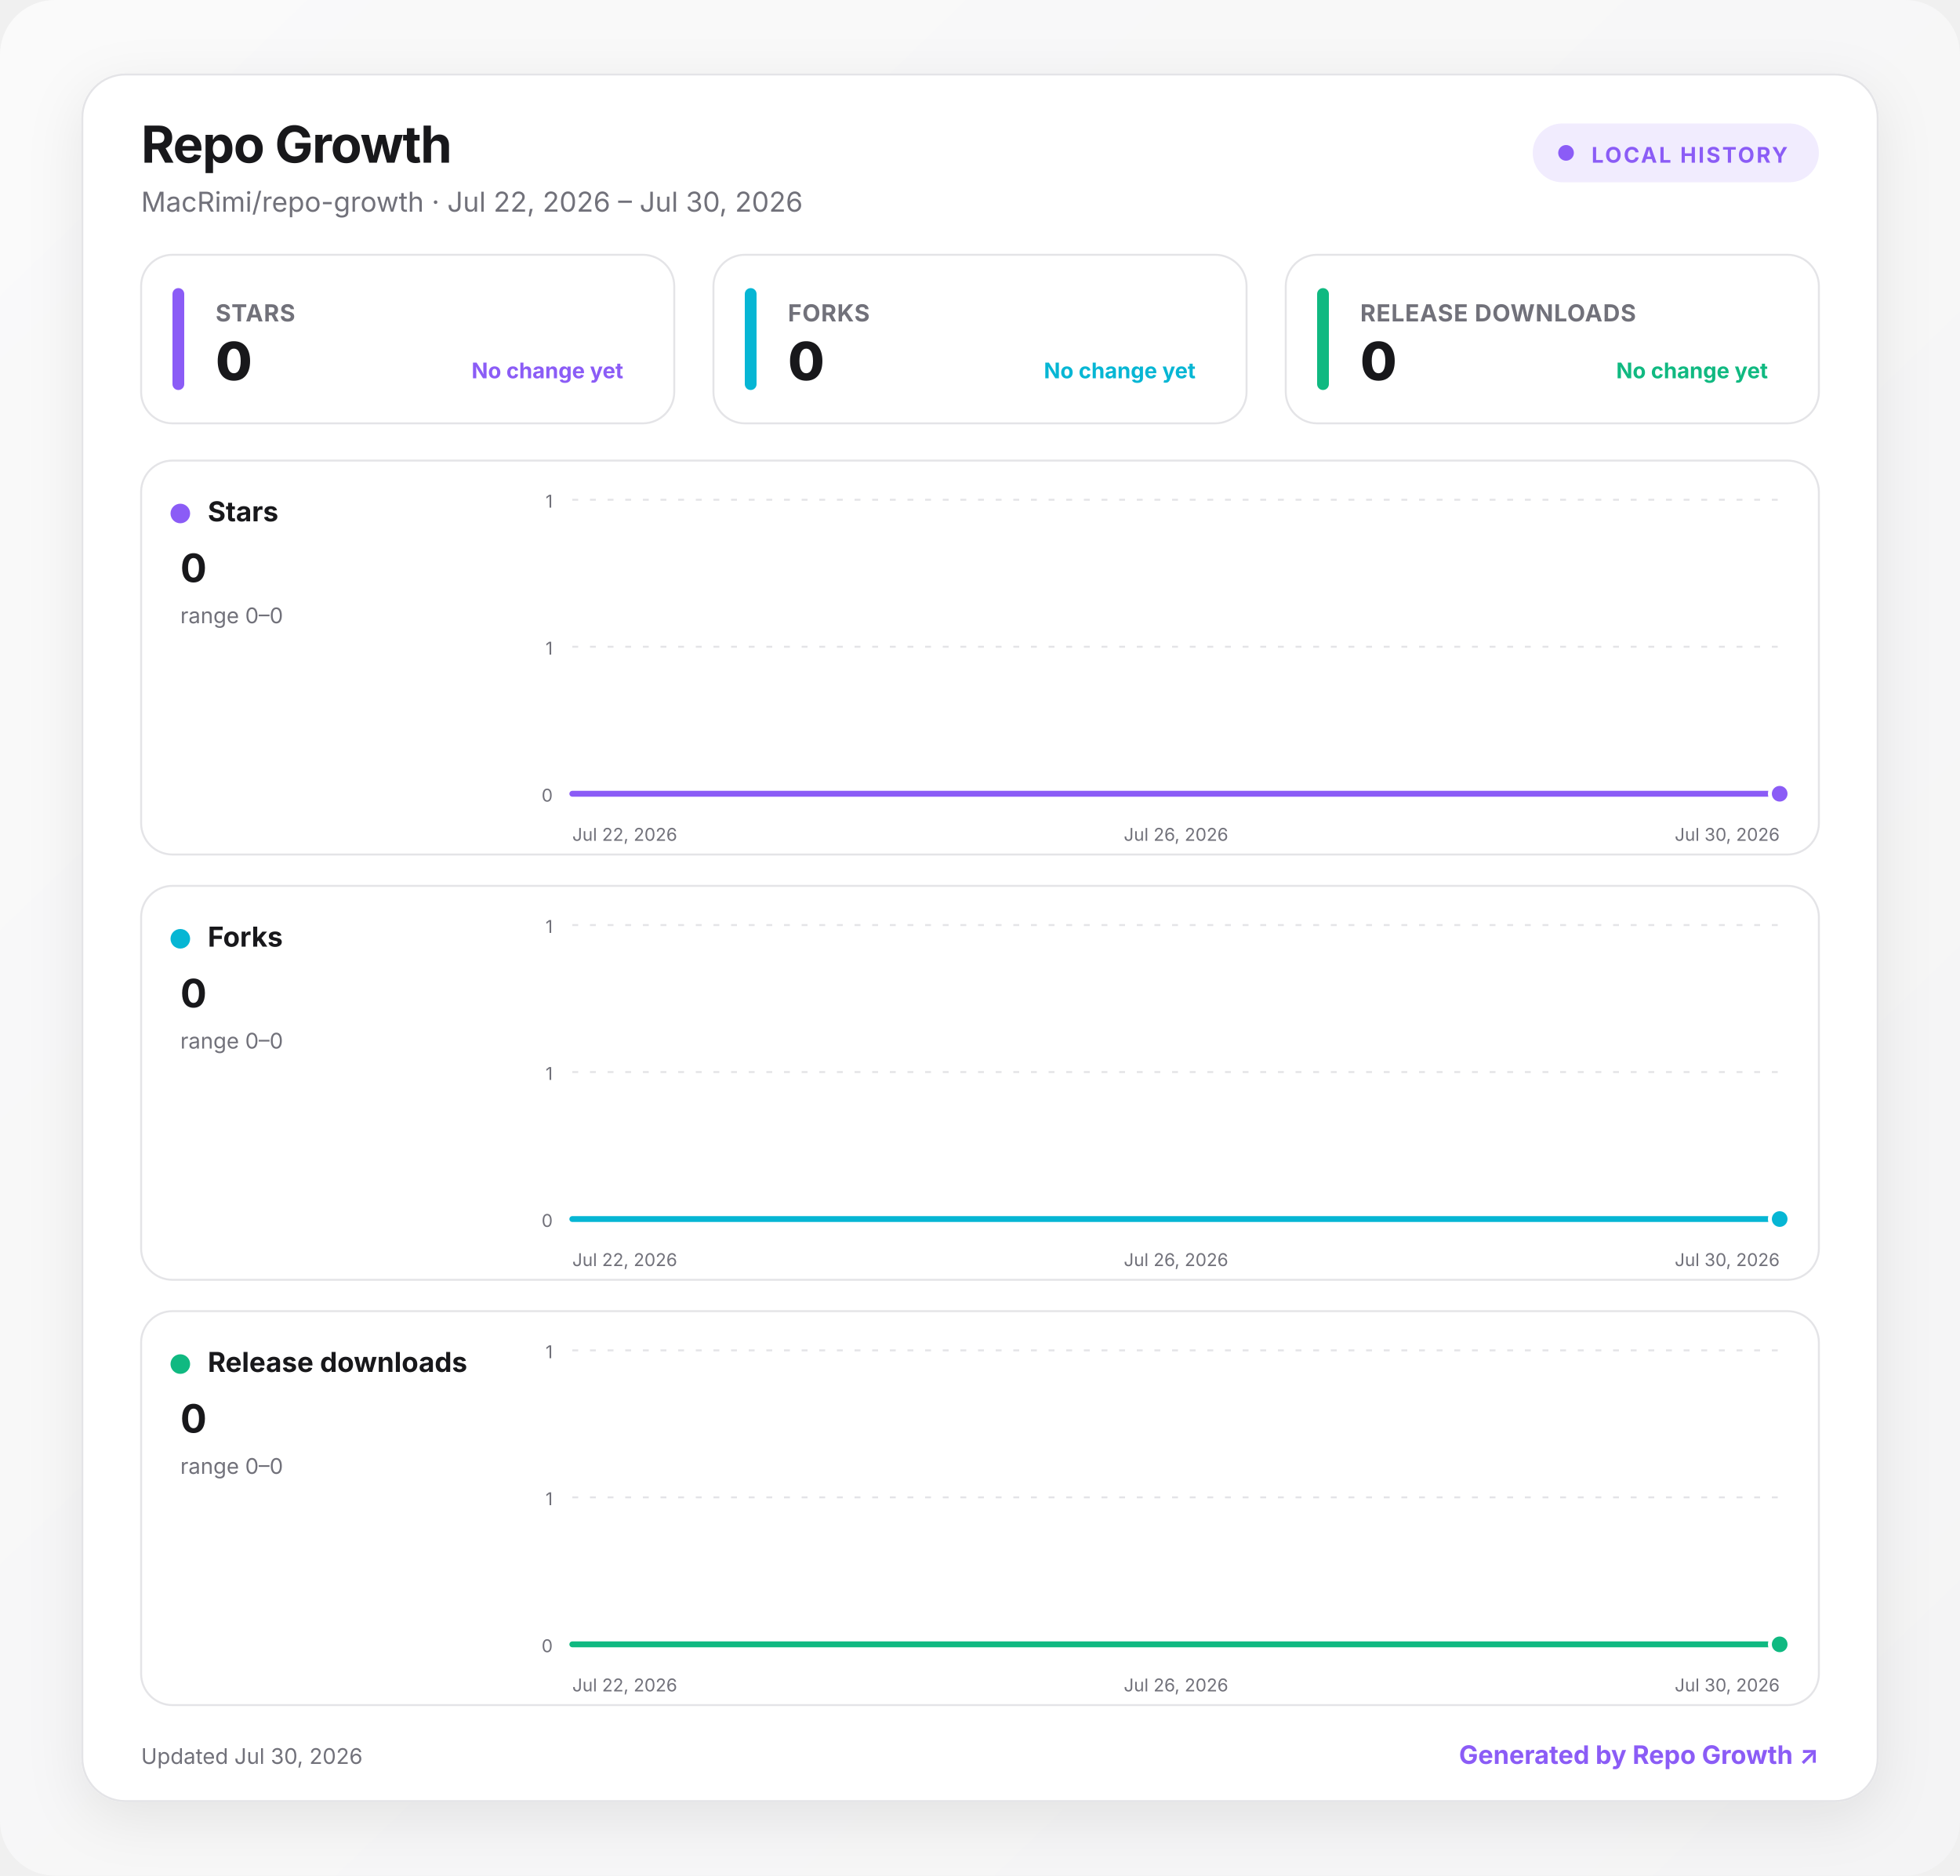
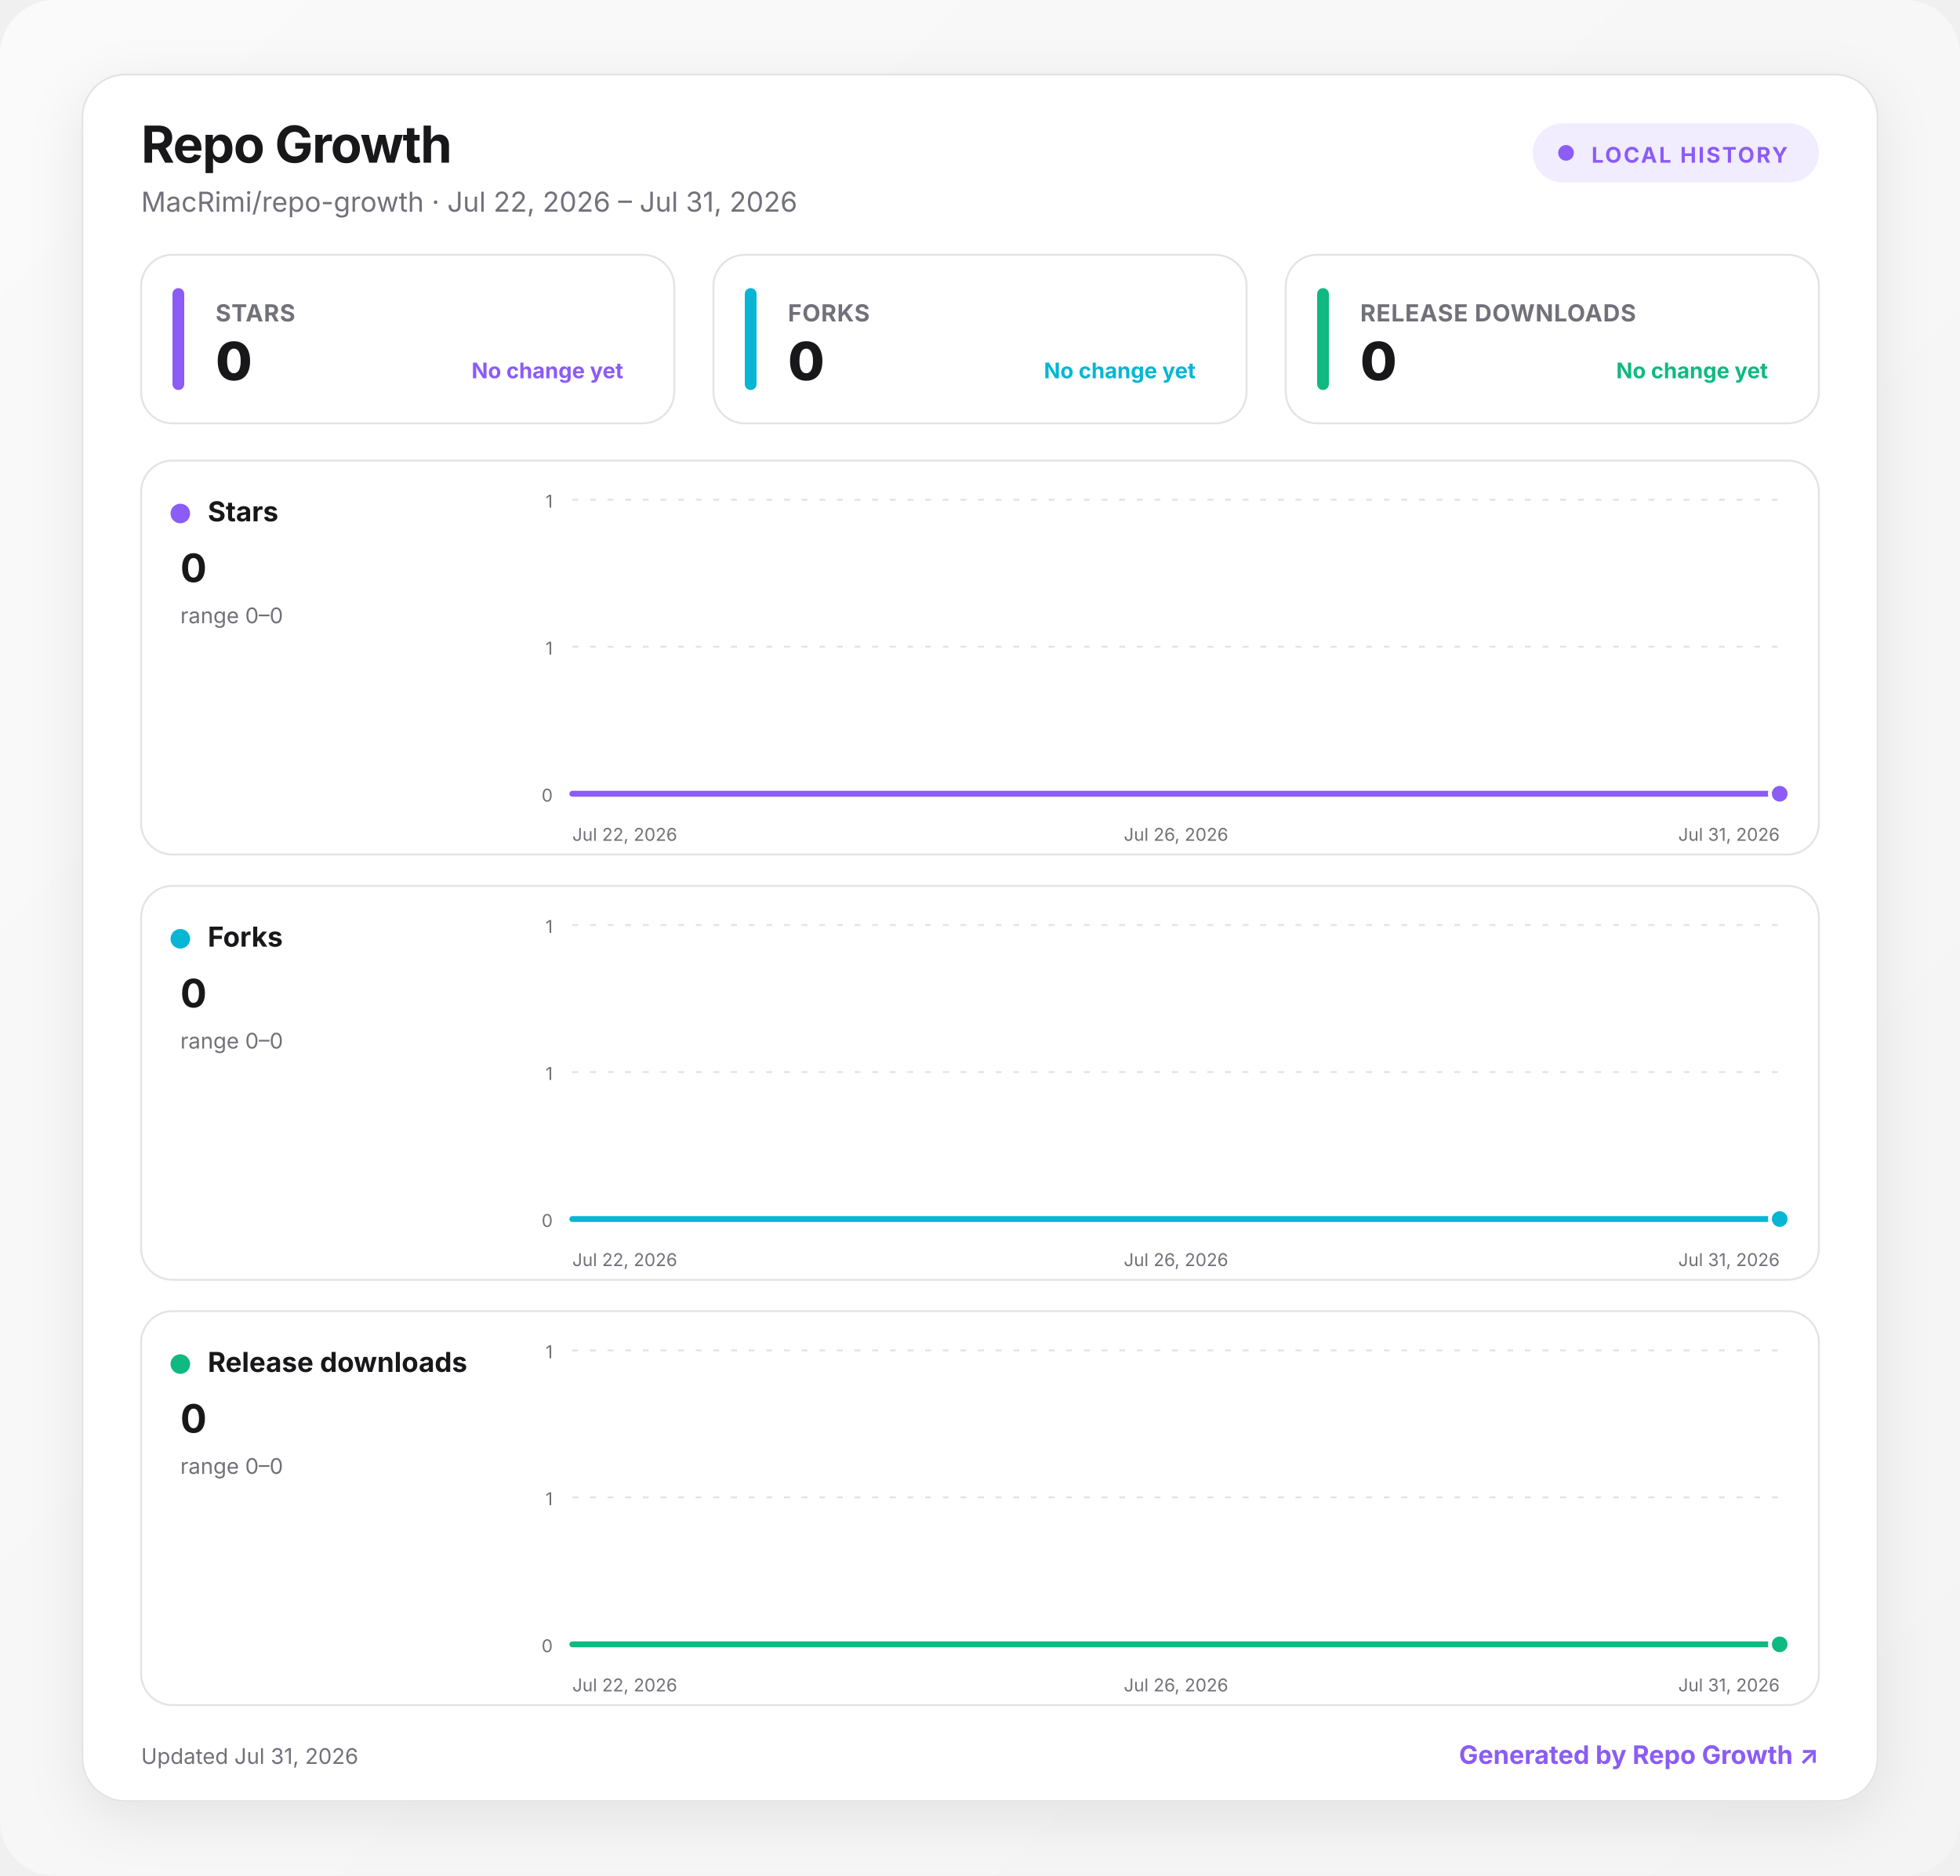
<svg xmlns="http://www.w3.org/2000/svg" width="1000" height="957" viewBox="0 0 1000 957" role="img" aria-labelledby="title desc">
  <defs>
    <linearGradient id="background" x1="0" y1="0" x2="1" y2="1">
      <stop offset="0" stop-color="#fafafa" />
      <stop offset="1" stop-color="#f4f4f5" />
    </linearGradient>
    <linearGradient id="fill-stars" x1="0" y1="0" x2="0" y2="1">
      <stop offset="0" stop-color="#8b5cf6" stop-opacity=".24" />
      <stop offset="1" stop-color="#8b5cf6" stop-opacity="0" />
    </linearGradient>
    <linearGradient id="fill-forks" x1="0" y1="0" x2="0" y2="1">
      <stop offset="0" stop-color="#06b6d4" stop-opacity=".24" />
      <stop offset="1" stop-color="#06b6d4" stop-opacity="0" />
    </linearGradient>
    <linearGradient id="fill-downloads" x1="0" y1="0" x2="0" y2="1">
      <stop offset="0" stop-color="#10b981" stop-opacity=".24" />
      <stop offset="1" stop-color="#10b981" stop-opacity="0" />
    </linearGradient>
    <filter id="shadow" x="-10%" y="-10%" width="120%" height="130%">
      <feDropShadow dx="0" dy="8" stdDeviation="14" flood-color="#18181b" flood-opacity=".08" />
    </filter>
    <style>
      :root { color-scheme: light dark; }
      .bg { fill: url(#background); }
      .surface { fill: #ffffff; stroke: #e4e4e7; }
      .panel { fill: #ffffff; stroke: #e4e4e7; }
      .primary { fill: #18181b; }
      .secondary { fill: #71717a; }
      .grid { stroke: #e4e4e7; }
      text { font-family: Inter, ui-sans-serif, system-ui, -apple-system, BlinkMacSystemFont, "Segoe UI", sans-serif; }
      @media (prefers-color-scheme: dark) {
        .bg { fill: #09090b; }
        .surface, .panel { fill: #111113; stroke: #27272a; }
        .primary { fill: #fafafa; }
        .secondary { fill: #a1a1aa; }
        .grid { stroke: #27272a; }
      }
    </style>
  </defs>
  <rect class="bg" width="1000" height="957" rx="28" />
  <g transform="translate(42 38)">
    <rect x="0" y="0" width="916" height="881" rx="22" class="surface" filter="url(#shadow)" />
    <text x="30" y="45" class="primary" font-size="26" font-weight="750" letter-spacing="-.5">Repo Growth</text>
-     <text x="30" y="70" class="secondary" font-size="14">MacRimi/repo-growth · Jul 22, 2026 – Jul 30, 2026</text>
+     <text x="30" y="70" class="secondary" font-size="14">MacRimi/repo-growth · Jul 22, 2026 – Jul 31, 2026</text>
    <g transform="translate(740 25)">
      <rect width="146" height="30" rx="15" fill="#8b5cf6" fill-opacity=".12" />
      <circle cx="17" cy="15" r="4" fill="#8b5cf6" />
      <text x="30" y="20" fill="#8b5cf6" font-size="11" font-weight="700" letter-spacing="1">LOCAL HISTORY</text>
    </g>
    <g transform="translate(30 92)">
      <rect width="272" height="86" rx="16" class="panel" />
      <rect x="16" y="17" width="6" height="52" rx="3" fill="#8b5cf6" />
      <text x="38" y="34" class="secondary" font-size="12" font-weight="650" letter-spacing=".3">STARS</text>
      <text x="38" y="64" class="primary" font-size="27" font-weight="760" letter-spacing="-.5">0</text>
      <text x="246" y="63" text-anchor="end" fill="#8b5cf6" font-size="11" font-weight="650">No change yet</text>
    </g>
    <g transform="translate(322 92)">
      <rect width="272" height="86" rx="16" class="panel" />
      <rect x="16" y="17" width="6" height="52" rx="3" fill="#06b6d4" />
      <text x="38" y="34" class="secondary" font-size="12" font-weight="650" letter-spacing=".3">FORKS</text>
      <text x="38" y="64" class="primary" font-size="27" font-weight="760" letter-spacing="-.5">0</text>
      <text x="246" y="63" text-anchor="end" fill="#06b6d4" font-size="11" font-weight="650">No change yet</text>
    </g>
    <g transform="translate(614 92)">
      <rect width="272" height="86" rx="16" class="panel" />
      <rect x="16" y="17" width="6" height="52" rx="3" fill="#10b981" />
      <text x="38" y="34" class="secondary" font-size="12" font-weight="650" letter-spacing=".3">RELEASE DOWNLOADS</text>
      <text x="38" y="64" class="primary" font-size="27" font-weight="760" letter-spacing="-.5">0</text>
      <text x="246" y="63" text-anchor="end" fill="#10b981" font-size="11" font-weight="650">No change yet</text>
    </g>
    <g transform="translate(30 197)">
      <rect width="856" height="201" rx="16" class="panel" />
      <circle cx="20" cy="27" r="5" fill="#8b5cf6" />
      <text x="34" y="31" class="primary" font-size="14" font-weight="700">Stars</text>
      <text x="20" y="62" class="primary" font-size="20" font-weight="750">0</text>
      <text x="20" y="83" class="secondary" font-size="11">range 0–0</text>
      <line x1="220" x2="836" y1="20" y2="20" class="grid" stroke-width="1" stroke-dasharray="3 6" />
      <text x="210" y="24" text-anchor="end" class="secondary" font-size="9">1</text>
      <line x1="220" x2="836" y1="95" y2="95" class="grid" stroke-width="1" stroke-dasharray="3 6" />
      <text x="210" y="99" text-anchor="end" class="secondary" font-size="9">1</text>
      <line x1="220" x2="836" y1="170" y2="170" class="grid" stroke-width="1" stroke-dasharray="3 6" />
      <text x="210" y="174" text-anchor="end" class="secondary" font-size="9">0</text>
-       <path d="M220 170 L297 170 L374 170 L451 170 L528 170 L605 170 L682 170 L759 170 L836 170 L836 170 L220 170 Z" fill="url(#fill-stars)" />
-       <path d="M220 170 L297 170 L374 170 L451 170 L528 170 L605 170 L682 170 L759 170 L836 170" fill="none" stroke="#8b5cf6" stroke-width="3" stroke-linecap="round" stroke-linejoin="round" />
+       <path d="M220 170 L288.4 170 L356.9 170 L425.3 170 L493.8 170 L562.2 170 L630.7 170 L699.1 170 L767.6 170 L836 170 L836 170 L220 170 Z" fill="url(#fill-stars)" />
+       <path d="M220 170 L288.4 170 L356.9 170 L425.3 170 L493.8 170 L562.2 170 L630.7 170 L699.1 170 L767.6 170 L836 170" fill="none" stroke="#8b5cf6" stroke-width="3" stroke-linecap="round" stroke-linejoin="round" />
      <circle cx="836" cy="170" r="5" fill="#8b5cf6" stroke="#fff" stroke-width="2" />
      <text x="220" y="194" text-anchor="start" class="secondary" font-size="9">Jul 22, 2026</text>
      <text x="528" y="194" text-anchor="middle" class="secondary" font-size="9">Jul 26, 2026</text>
-       <text x="836" y="194" text-anchor="end" class="secondary" font-size="9">Jul 30, 2026</text>
+       <text x="836" y="194" text-anchor="end" class="secondary" font-size="9">Jul 31, 2026</text>
    </g>
    <g transform="translate(30 414)">
      <rect width="856" height="201" rx="16" class="panel" />
      <circle cx="20" cy="27" r="5" fill="#06b6d4" />
      <text x="34" y="31" class="primary" font-size="14" font-weight="700">Forks</text>
      <text x="20" y="62" class="primary" font-size="20" font-weight="750">0</text>
      <text x="20" y="83" class="secondary" font-size="11">range 0–0</text>
      <line x1="220" x2="836" y1="20" y2="20" class="grid" stroke-width="1" stroke-dasharray="3 6" />
      <text x="210" y="24" text-anchor="end" class="secondary" font-size="9">1</text>
      <line x1="220" x2="836" y1="95" y2="95" class="grid" stroke-width="1" stroke-dasharray="3 6" />
      <text x="210" y="99" text-anchor="end" class="secondary" font-size="9">1</text>
      <line x1="220" x2="836" y1="170" y2="170" class="grid" stroke-width="1" stroke-dasharray="3 6" />
      <text x="210" y="174" text-anchor="end" class="secondary" font-size="9">0</text>
-       <path d="M220 170 L297 170 L374 170 L451 170 L528 170 L605 170 L682 170 L759 170 L836 170 L836 170 L220 170 Z" fill="url(#fill-forks)" />
-       <path d="M220 170 L297 170 L374 170 L451 170 L528 170 L605 170 L682 170 L759 170 L836 170" fill="none" stroke="#06b6d4" stroke-width="3" stroke-linecap="round" stroke-linejoin="round" />
+       <path d="M220 170 L288.4 170 L356.9 170 L425.3 170 L493.8 170 L562.2 170 L630.7 170 L699.1 170 L767.6 170 L836 170 L836 170 L220 170 Z" fill="url(#fill-forks)" />
+       <path d="M220 170 L288.4 170 L356.9 170 L425.3 170 L493.8 170 L562.2 170 L630.7 170 L699.1 170 L767.6 170 L836 170" fill="none" stroke="#06b6d4" stroke-width="3" stroke-linecap="round" stroke-linejoin="round" />
      <circle cx="836" cy="170" r="5" fill="#06b6d4" stroke="#fff" stroke-width="2" />
      <text x="220" y="194" text-anchor="start" class="secondary" font-size="9">Jul 22, 2026</text>
      <text x="528" y="194" text-anchor="middle" class="secondary" font-size="9">Jul 26, 2026</text>
-       <text x="836" y="194" text-anchor="end" class="secondary" font-size="9">Jul 30, 2026</text>
+       <text x="836" y="194" text-anchor="end" class="secondary" font-size="9">Jul 31, 2026</text>
    </g>
    <g transform="translate(30 631)">
      <rect width="856" height="201" rx="16" class="panel" />
      <circle cx="20" cy="27" r="5" fill="#10b981" />
      <text x="34" y="31" class="primary" font-size="14" font-weight="700">Release downloads</text>
      <text x="20" y="62" class="primary" font-size="20" font-weight="750">0</text>
      <text x="20" y="83" class="secondary" font-size="11">range 0–0</text>
      <line x1="220" x2="836" y1="20" y2="20" class="grid" stroke-width="1" stroke-dasharray="3 6" />
      <text x="210" y="24" text-anchor="end" class="secondary" font-size="9">1</text>
      <line x1="220" x2="836" y1="95" y2="95" class="grid" stroke-width="1" stroke-dasharray="3 6" />
      <text x="210" y="99" text-anchor="end" class="secondary" font-size="9">1</text>
      <line x1="220" x2="836" y1="170" y2="170" class="grid" stroke-width="1" stroke-dasharray="3 6" />
      <text x="210" y="174" text-anchor="end" class="secondary" font-size="9">0</text>
-       <path d="M220 170 L297 170 L374 170 L451 170 L528 170 L605 170 L682 170 L759 170 L836 170 L836 170 L220 170 Z" fill="url(#fill-downloads)" />
-       <path d="M220 170 L297 170 L374 170 L451 170 L528 170 L605 170 L682 170 L759 170 L836 170" fill="none" stroke="#10b981" stroke-width="3" stroke-linecap="round" stroke-linejoin="round" />
+       <path d="M220 170 L288.4 170 L356.9 170 L425.3 170 L493.8 170 L562.2 170 L630.7 170 L699.1 170 L767.6 170 L836 170 L836 170 L220 170 Z" fill="url(#fill-downloads)" />
+       <path d="M220 170 L288.4 170 L356.9 170 L425.3 170 L493.8 170 L562.2 170 L630.7 170 L699.1 170 L767.6 170 L836 170" fill="none" stroke="#10b981" stroke-width="3" stroke-linecap="round" stroke-linejoin="round" />
      <circle cx="836" cy="170" r="5" fill="#10b981" stroke="#fff" stroke-width="2" />
      <text x="220" y="194" text-anchor="start" class="secondary" font-size="9">Jul 22, 2026</text>
      <text x="528" y="194" text-anchor="middle" class="secondary" font-size="9">Jul 26, 2026</text>
-       <text x="836" y="194" text-anchor="end" class="secondary" font-size="9">Jul 30, 2026</text>
+       <text x="836" y="194" text-anchor="end" class="secondary" font-size="9">Jul 31, 2026</text>
    </g>
-     <text x="30" y="862" class="secondary" font-size="11">Updated Jul 30, 2026</text>
+     <text x="30" y="862" class="secondary" font-size="11">Updated Jul 31, 2026</text>
    <a href="https://github.com/MacRimi/repo-growth" target="_blank" aria-label="Open the Repo Growth project">
      <text x="886" y="862" fill="#8b5cf6" text-anchor="end" font-size="13" font-weight="700">Generated by Repo Growth ↗</text>
    </a>
  </g>
</svg>
